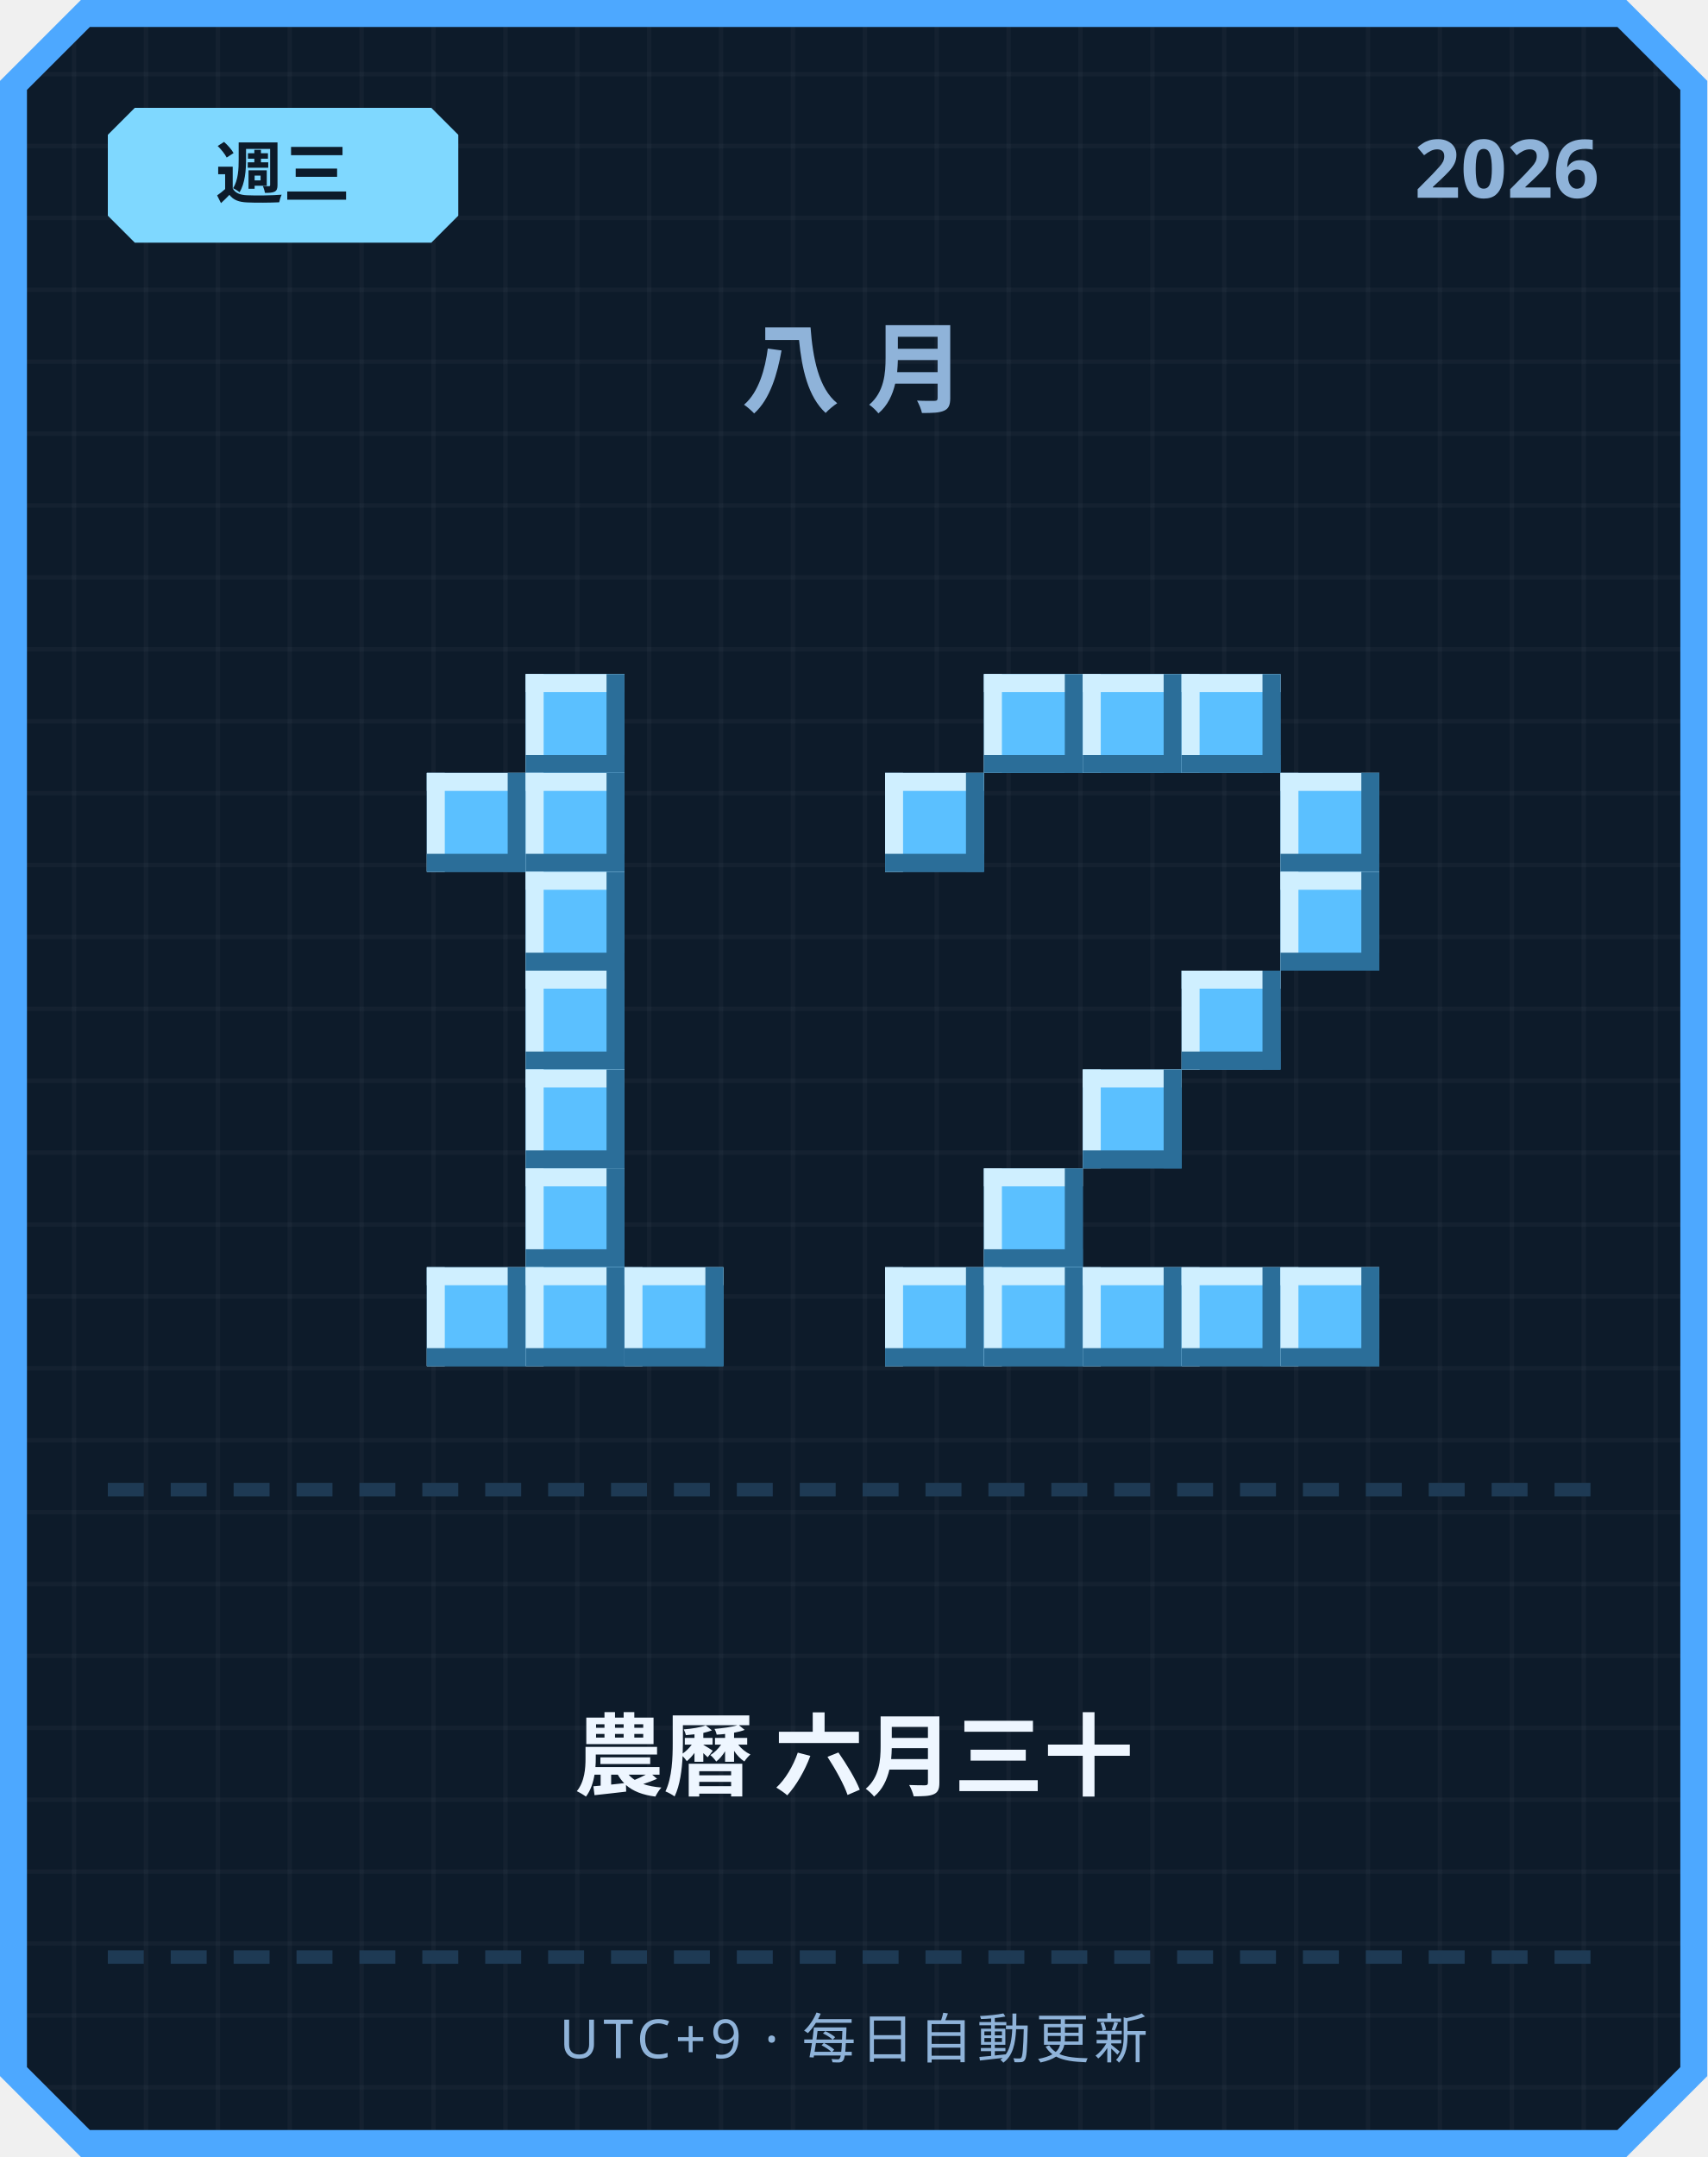
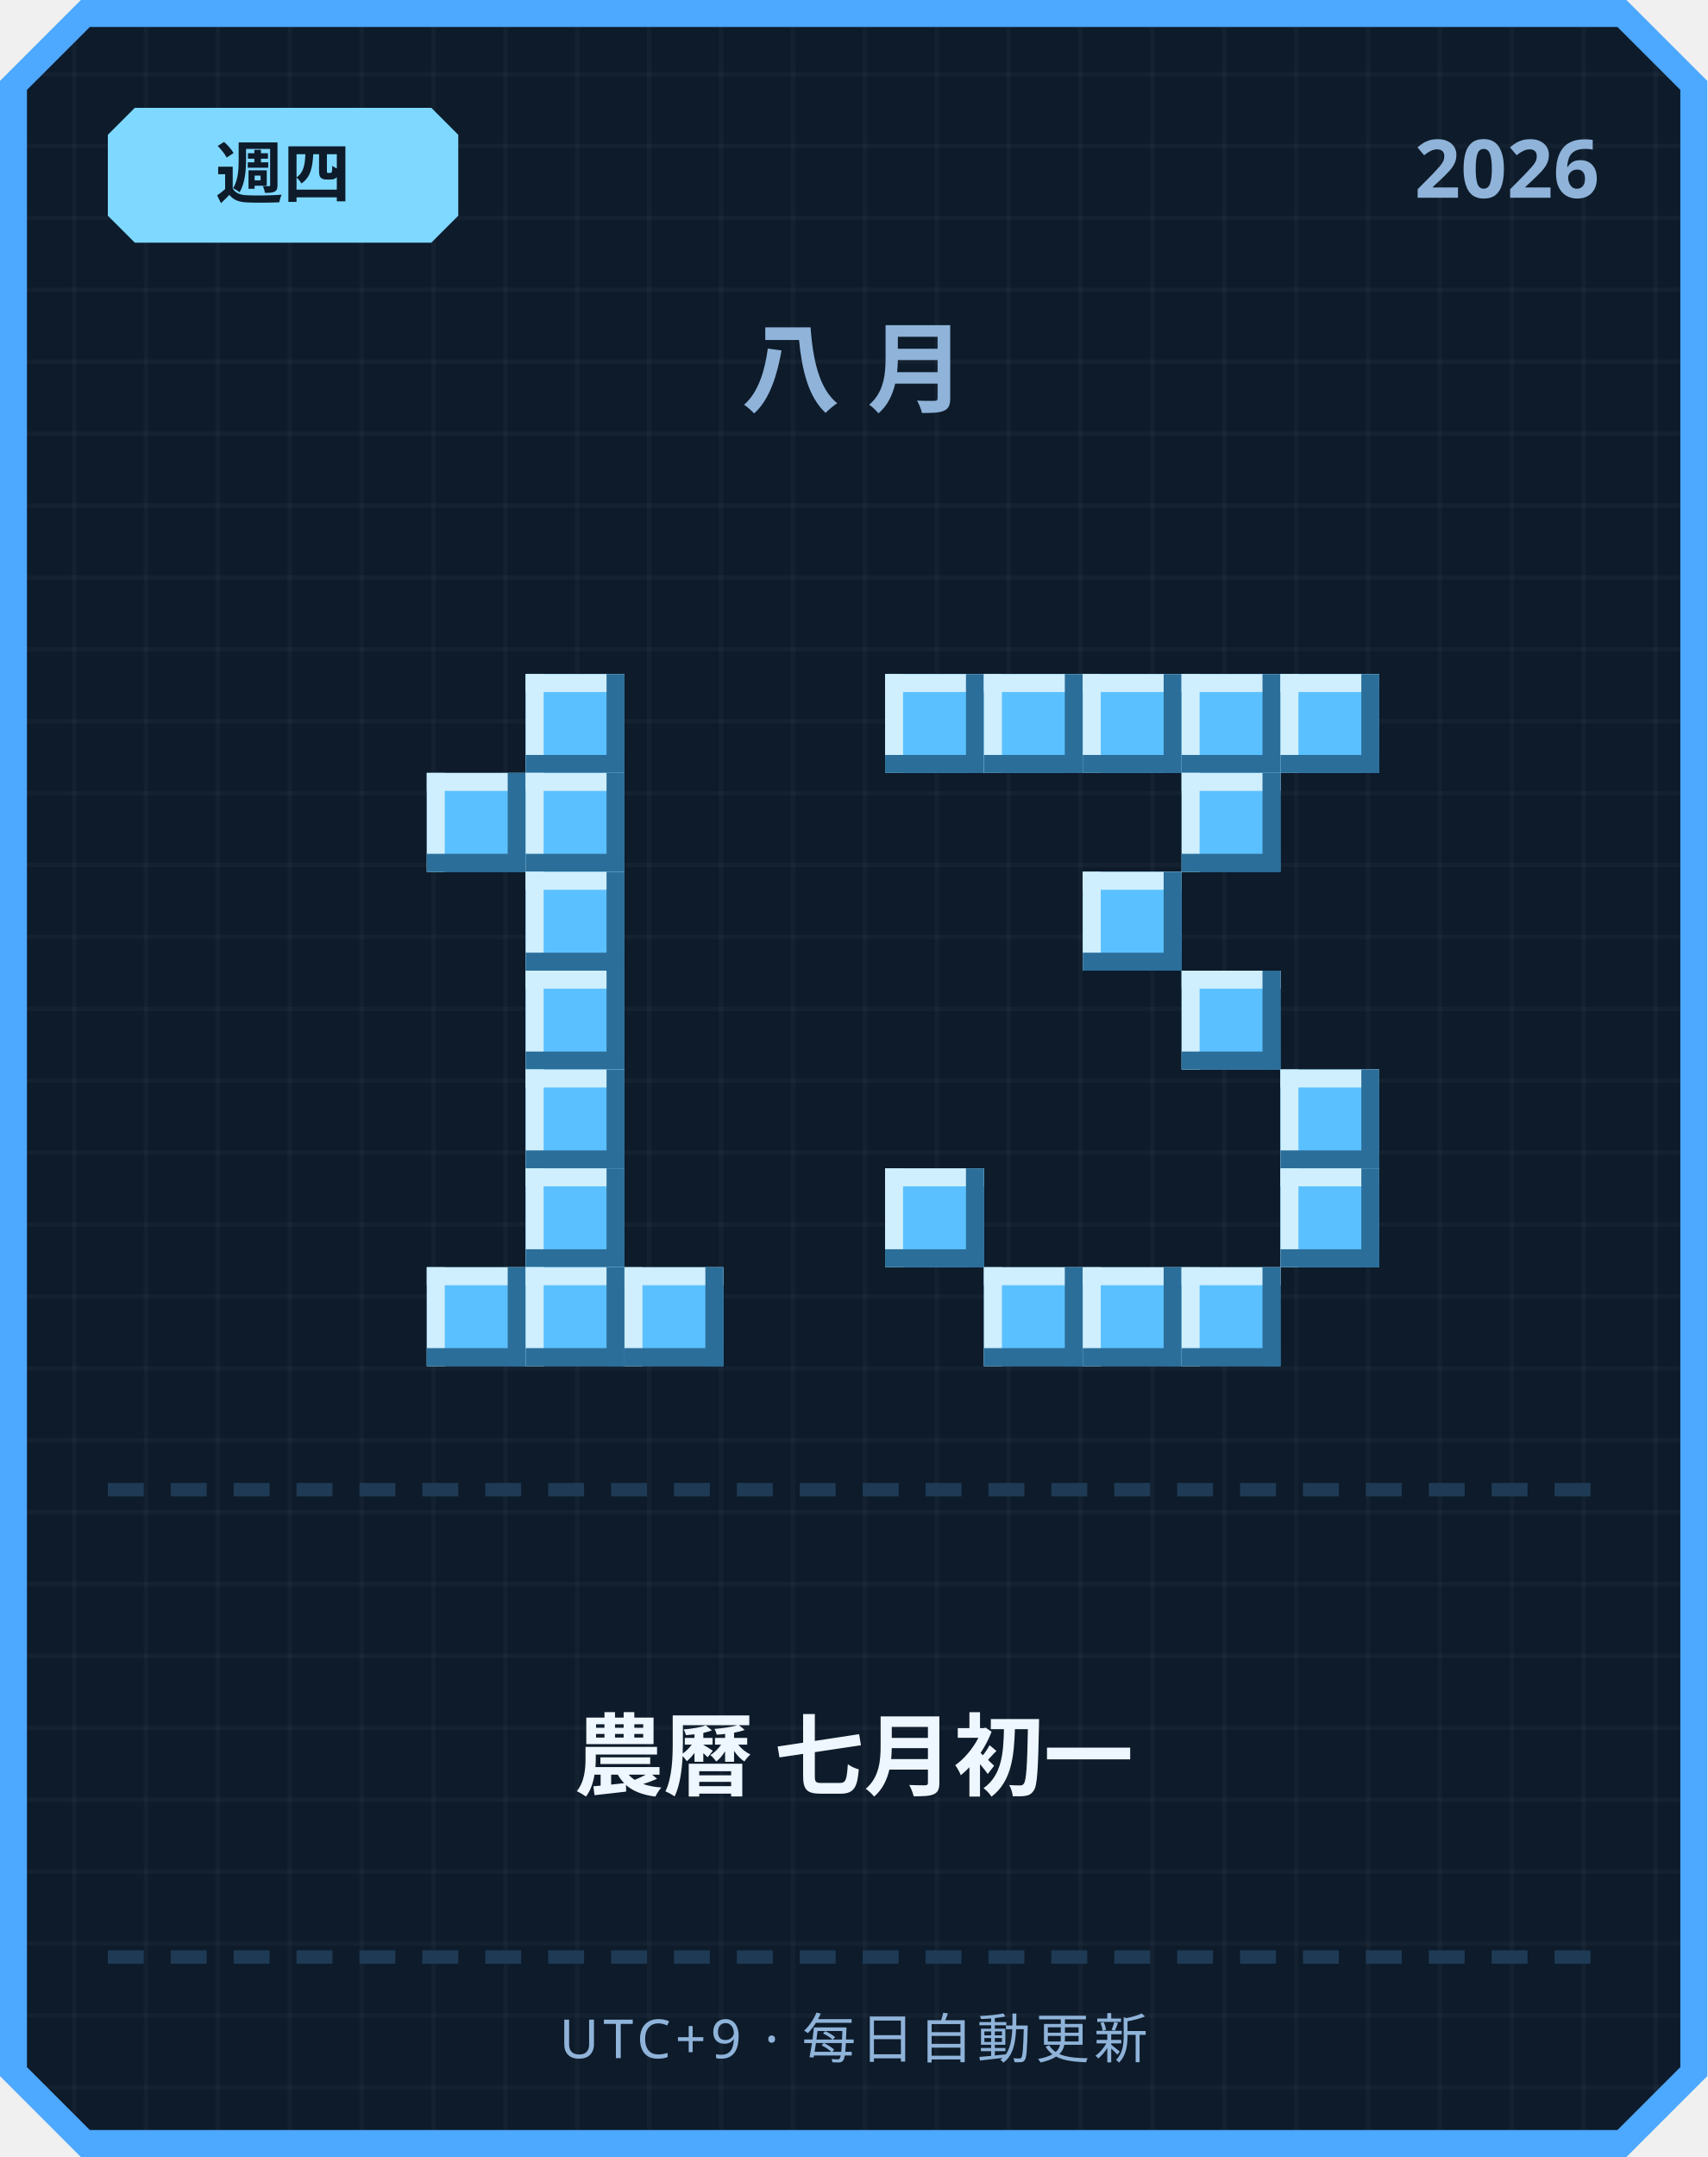
<svg xmlns="http://www.w3.org/2000/svg" width="380" height="480" viewBox="0 0 380 480">
  <defs>
    <pattern id="grid" width="16" height="16" patternUnits="userSpaceOnUse">
      <rect width="16" height="16" fill="#0d1b2a" />
      <rect width="1" height="16" fill="#ffffff" opacity="0.03" />
      <rect width="16" height="1" fill="#ffffff" opacity="0.03" />
    </pattern>
  </defs>
  <path d="M 18,0 L 362,0 L 380,18 L 380,462 L 362,480 L 18,480 L 0,462 L 0,18 Z" fill="#4da8ff" />
  <path d="M 20,6 L 360,6 L 374,20 L 374,460 L 360,474 L 20,474 L 6,460 L 6,20 Z" fill="url(#grid)" />
  <path d="M 30,24 L 96,24 L 102,30 L 102,48 L 96,54 L 30,54 L 24,48 L 24,30 Z" fill="#7fd8ff" />
-   <text x="63" y="44" text-anchor="middle" font-family="'Segoe UI', sans-serif" font-size="15" font-weight="700" fill="#0d1b2a">週三</text>
+   <text x="63" y="44" text-anchor="middle" font-family="'Segoe UI', sans-serif" font-size="15" font-weight="700" fill="#0d1b2a">週四</text>
  <text x="356" y="44" text-anchor="end" font-family="'Segoe UI', sans-serif" font-size="18" font-weight="700" fill="#8fb3d9">2026</text>
  <text x="190" y="90" text-anchor="middle" font-family="'Segoe UI', sans-serif" font-size="22" font-weight="700" letter-spacing="6" fill="#8fb3d9">八月</text>
  <rect x="117" y="150" width="22" height="22" fill="#5bc0ff" />
  <rect x="117" y="150" width="22" height="4" fill="#cfefff" />
  <rect x="117" y="150" width="4" height="22" fill="#cfefff" />
  <rect x="117" y="168" width="22" height="4" fill="#2b6e99" />
  <rect x="135" y="150" width="4" height="22" fill="#2b6e99" />
  <rect x="95" y="172" width="22" height="22" fill="#5bc0ff" />
  <rect x="95" y="172" width="22" height="4" fill="#cfefff" />
  <rect x="95" y="172" width="4" height="22" fill="#cfefff" />
  <rect x="95" y="190" width="22" height="4" fill="#2b6e99" />
  <rect x="113" y="172" width="4" height="22" fill="#2b6e99" />
  <rect x="117" y="172" width="22" height="22" fill="#5bc0ff" />
  <rect x="117" y="172" width="22" height="4" fill="#cfefff" />
  <rect x="117" y="172" width="4" height="22" fill="#cfefff" />
  <rect x="117" y="190" width="22" height="4" fill="#2b6e99" />
  <rect x="135" y="172" width="4" height="22" fill="#2b6e99" />
  <rect x="117" y="194" width="22" height="22" fill="#5bc0ff" />
  <rect x="117" y="194" width="22" height="4" fill="#cfefff" />
  <rect x="117" y="194" width="4" height="22" fill="#cfefff" />
  <rect x="117" y="212" width="22" height="4" fill="#2b6e99" />
  <rect x="135" y="194" width="4" height="22" fill="#2b6e99" />
  <rect x="117" y="216" width="22" height="22" fill="#5bc0ff" />
  <rect x="117" y="216" width="22" height="4" fill="#cfefff" />
  <rect x="117" y="216" width="4" height="22" fill="#cfefff" />
  <rect x="117" y="234" width="22" height="4" fill="#2b6e99" />
  <rect x="135" y="216" width="4" height="22" fill="#2b6e99" />
  <rect x="117" y="238" width="22" height="22" fill="#5bc0ff" />
  <rect x="117" y="238" width="22" height="4" fill="#cfefff" />
  <rect x="117" y="238" width="4" height="22" fill="#cfefff" />
  <rect x="117" y="256" width="22" height="4" fill="#2b6e99" />
  <rect x="135" y="238" width="4" height="22" fill="#2b6e99" />
  <rect x="117" y="260" width="22" height="22" fill="#5bc0ff" />
  <rect x="117" y="260" width="22" height="4" fill="#cfefff" />
  <rect x="117" y="260" width="4" height="22" fill="#cfefff" />
  <rect x="117" y="278" width="22" height="4" fill="#2b6e99" />
  <rect x="135" y="260" width="4" height="22" fill="#2b6e99" />
  <rect x="95" y="282" width="22" height="22" fill="#5bc0ff" />
  <rect x="95" y="282" width="22" height="4" fill="#cfefff" />
  <rect x="95" y="282" width="4" height="22" fill="#cfefff" />
  <rect x="95" y="300" width="22" height="4" fill="#2b6e99" />
  <rect x="113" y="282" width="4" height="22" fill="#2b6e99" />
  <rect x="117" y="282" width="22" height="22" fill="#5bc0ff" />
  <rect x="117" y="282" width="22" height="4" fill="#cfefff" />
  <rect x="117" y="282" width="4" height="22" fill="#cfefff" />
  <rect x="117" y="300" width="22" height="4" fill="#2b6e99" />
  <rect x="135" y="282" width="4" height="22" fill="#2b6e99" />
  <rect x="139" y="282" width="22" height="22" fill="#5bc0ff" />
  <rect x="139" y="282" width="22" height="4" fill="#cfefff" />
  <rect x="139" y="282" width="4" height="22" fill="#cfefff" />
  <rect x="139" y="300" width="22" height="4" fill="#2b6e99" />
  <rect x="157" y="282" width="4" height="22" fill="#2b6e99" />
+   <rect x="197" y="150" width="22" height="22" fill="#5bc0ff" />
+   <rect x="197" y="150" width="22" height="4" fill="#cfefff" />
+   <rect x="197" y="150" width="4" height="22" fill="#cfefff" />
+   <rect x="197" y="168" width="22" height="4" fill="#2b6e99" />
+   <rect x="215" y="150" width="4" height="22" fill="#2b6e99" />
  <rect x="219" y="150" width="22" height="22" fill="#5bc0ff" />
  <rect x="219" y="150" width="22" height="4" fill="#cfefff" />
  <rect x="219" y="150" width="4" height="22" fill="#cfefff" />
  <rect x="219" y="168" width="22" height="4" fill="#2b6e99" />
  <rect x="237" y="150" width="4" height="22" fill="#2b6e99" />
  <rect x="241" y="150" width="22" height="22" fill="#5bc0ff" />
  <rect x="241" y="150" width="22" height="4" fill="#cfefff" />
  <rect x="241" y="150" width="4" height="22" fill="#cfefff" />
  <rect x="241" y="168" width="22" height="4" fill="#2b6e99" />
  <rect x="259" y="150" width="4" height="22" fill="#2b6e99" />
  <rect x="263" y="150" width="22" height="22" fill="#5bc0ff" />
  <rect x="263" y="150" width="22" height="4" fill="#cfefff" />
  <rect x="263" y="150" width="4" height="22" fill="#cfefff" />
  <rect x="263" y="168" width="22" height="4" fill="#2b6e99" />
  <rect x="281" y="150" width="4" height="22" fill="#2b6e99" />
-   <rect x="197" y="172" width="22" height="22" fill="#5bc0ff" />
-   <rect x="197" y="172" width="22" height="4" fill="#cfefff" />
-   <rect x="197" y="172" width="4" height="22" fill="#cfefff" />
-   <rect x="197" y="190" width="22" height="4" fill="#2b6e99" />
-   <rect x="215" y="172" width="4" height="22" fill="#2b6e99" />
-   <rect x="285" y="172" width="22" height="22" fill="#5bc0ff" />
-   <rect x="285" y="172" width="22" height="4" fill="#cfefff" />
-   <rect x="285" y="172" width="4" height="22" fill="#cfefff" />
-   <rect x="285" y="190" width="22" height="4" fill="#2b6e99" />
-   <rect x="303" y="172" width="4" height="22" fill="#2b6e99" />
-   <rect x="285" y="194" width="22" height="22" fill="#5bc0ff" />
-   <rect x="285" y="194" width="22" height="4" fill="#cfefff" />
-   <rect x="285" y="194" width="4" height="22" fill="#cfefff" />
-   <rect x="285" y="212" width="22" height="4" fill="#2b6e99" />
-   <rect x="303" y="194" width="4" height="22" fill="#2b6e99" />
+   <rect x="285" y="150" width="22" height="22" fill="#5bc0ff" />
+   <rect x="285" y="150" width="22" height="4" fill="#cfefff" />
+   <rect x="285" y="150" width="4" height="22" fill="#cfefff" />
+   <rect x="285" y="168" width="22" height="4" fill="#2b6e99" />
+   <rect x="303" y="150" width="4" height="22" fill="#2b6e99" />
+   <rect x="263" y="172" width="22" height="22" fill="#5bc0ff" />
+   <rect x="263" y="172" width="22" height="4" fill="#cfefff" />
+   <rect x="263" y="172" width="4" height="22" fill="#cfefff" />
+   <rect x="263" y="190" width="22" height="4" fill="#2b6e99" />
+   <rect x="281" y="172" width="4" height="22" fill="#2b6e99" />
+   <rect x="241" y="194" width="22" height="22" fill="#5bc0ff" />
+   <rect x="241" y="194" width="22" height="4" fill="#cfefff" />
+   <rect x="241" y="194" width="4" height="22" fill="#cfefff" />
+   <rect x="241" y="212" width="22" height="4" fill="#2b6e99" />
+   <rect x="259" y="194" width="4" height="22" fill="#2b6e99" />
  <rect x="263" y="216" width="22" height="22" fill="#5bc0ff" />
  <rect x="263" y="216" width="22" height="4" fill="#cfefff" />
  <rect x="263" y="216" width="4" height="22" fill="#cfefff" />
  <rect x="263" y="234" width="22" height="4" fill="#2b6e99" />
  <rect x="281" y="216" width="4" height="22" fill="#2b6e99" />
-   <rect x="241" y="238" width="22" height="22" fill="#5bc0ff" />
-   <rect x="241" y="238" width="22" height="4" fill="#cfefff" />
-   <rect x="241" y="238" width="4" height="22" fill="#cfefff" />
-   <rect x="241" y="256" width="22" height="4" fill="#2b6e99" />
-   <rect x="259" y="238" width="4" height="22" fill="#2b6e99" />
-   <rect x="219" y="260" width="22" height="22" fill="#5bc0ff" />
-   <rect x="219" y="260" width="22" height="4" fill="#cfefff" />
-   <rect x="219" y="260" width="4" height="22" fill="#cfefff" />
-   <rect x="219" y="278" width="22" height="4" fill="#2b6e99" />
-   <rect x="237" y="260" width="4" height="22" fill="#2b6e99" />
-   <rect x="197" y="282" width="22" height="22" fill="#5bc0ff" />
-   <rect x="197" y="282" width="22" height="4" fill="#cfefff" />
-   <rect x="197" y="282" width="4" height="22" fill="#cfefff" />
-   <rect x="197" y="300" width="22" height="4" fill="#2b6e99" />
-   <rect x="215" y="282" width="4" height="22" fill="#2b6e99" />
+   <rect x="285" y="238" width="22" height="22" fill="#5bc0ff" />
+   <rect x="285" y="238" width="22" height="4" fill="#cfefff" />
+   <rect x="285" y="238" width="4" height="22" fill="#cfefff" />
+   <rect x="285" y="256" width="22" height="4" fill="#2b6e99" />
+   <rect x="303" y="238" width="4" height="22" fill="#2b6e99" />
+   <rect x="197" y="260" width="22" height="22" fill="#5bc0ff" />
+   <rect x="197" y="260" width="22" height="4" fill="#cfefff" />
+   <rect x="197" y="260" width="4" height="22" fill="#cfefff" />
+   <rect x="197" y="278" width="22" height="4" fill="#2b6e99" />
+   <rect x="215" y="260" width="4" height="22" fill="#2b6e99" />
+   <rect x="285" y="260" width="22" height="22" fill="#5bc0ff" />
+   <rect x="285" y="260" width="22" height="4" fill="#cfefff" />
+   <rect x="285" y="260" width="4" height="22" fill="#cfefff" />
+   <rect x="285" y="278" width="22" height="4" fill="#2b6e99" />
+   <rect x="303" y="260" width="4" height="22" fill="#2b6e99" />
  <rect x="219" y="282" width="22" height="22" fill="#5bc0ff" />
  <rect x="219" y="282" width="22" height="4" fill="#cfefff" />
  <rect x="219" y="282" width="4" height="22" fill="#cfefff" />
  <rect x="219" y="300" width="22" height="4" fill="#2b6e99" />
  <rect x="237" y="282" width="4" height="22" fill="#2b6e99" />
  <rect x="241" y="282" width="22" height="22" fill="#5bc0ff" />
  <rect x="241" y="282" width="22" height="4" fill="#cfefff" />
  <rect x="241" y="282" width="4" height="22" fill="#cfefff" />
  <rect x="241" y="300" width="22" height="4" fill="#2b6e99" />
  <rect x="259" y="282" width="4" height="22" fill="#2b6e99" />
  <rect x="263" y="282" width="22" height="22" fill="#5bc0ff" />
  <rect x="263" y="282" width="22" height="4" fill="#cfefff" />
  <rect x="263" y="282" width="4" height="22" fill="#cfefff" />
  <rect x="263" y="300" width="22" height="4" fill="#2b6e99" />
  <rect x="281" y="282" width="4" height="22" fill="#2b6e99" />
-   <rect x="285" y="282" width="22" height="22" fill="#5bc0ff" />
-   <rect x="285" y="282" width="22" height="4" fill="#cfefff" />
-   <rect x="285" y="282" width="4" height="22" fill="#cfefff" />
-   <rect x="285" y="300" width="22" height="4" fill="#2b6e99" />
-   <rect x="303" y="282" width="4" height="22" fill="#2b6e99" />
  <rect x="24" y="330" width="8" height="3" fill="#1e3a54" />
  <rect x="38" y="330" width="8" height="3" fill="#1e3a54" />
  <rect x="52" y="330" width="8" height="3" fill="#1e3a54" />
  <rect x="66" y="330" width="8" height="3" fill="#1e3a54" />
  <rect x="80" y="330" width="8" height="3" fill="#1e3a54" />
  <rect x="94" y="330" width="8" height="3" fill="#1e3a54" />
  <rect x="108" y="330" width="8" height="3" fill="#1e3a54" />
  <rect x="122" y="330" width="8" height="3" fill="#1e3a54" />
  <rect x="136" y="330" width="8" height="3" fill="#1e3a54" />
  <rect x="150" y="330" width="8" height="3" fill="#1e3a54" />
  <rect x="164" y="330" width="8" height="3" fill="#1e3a54" />
  <rect x="178" y="330" width="8" height="3" fill="#1e3a54" />
  <rect x="192" y="330" width="8" height="3" fill="#1e3a54" />
  <rect x="206" y="330" width="8" height="3" fill="#1e3a54" />
  <rect x="220" y="330" width="8" height="3" fill="#1e3a54" />
  <rect x="234" y="330" width="8" height="3" fill="#1e3a54" />
  <rect x="248" y="330" width="8" height="3" fill="#1e3a54" />
  <rect x="262" y="330" width="8" height="3" fill="#1e3a54" />
  <rect x="276" y="330" width="8" height="3" fill="#1e3a54" />
  <rect x="290" y="330" width="8" height="3" fill="#1e3a54" />
  <rect x="304" y="330" width="8" height="3" fill="#1e3a54" />
  <rect x="318" y="330" width="8" height="3" fill="#1e3a54" />
  <rect x="332" y="330" width="8" height="3" fill="#1e3a54" />
  <rect x="346" y="330" width="8" height="3" fill="#1e3a54" />
-   <text x="190" y="398" text-anchor="middle" font-family="'Segoe UI', 'Microsoft JhengHei', sans-serif" font-size="20" font-weight="700" fill="#eef6ff">農曆 六月三十</text>
+   <text x="190" y="398" text-anchor="middle" font-family="'Segoe UI', 'Microsoft JhengHei', sans-serif" font-size="20" font-weight="700" fill="#eef6ff">農曆 七月初一</text>
  <rect x="24" y="434" width="8" height="3" fill="#1e3a54" />
  <rect x="38" y="434" width="8" height="3" fill="#1e3a54" />
  <rect x="52" y="434" width="8" height="3" fill="#1e3a54" />
  <rect x="66" y="434" width="8" height="3" fill="#1e3a54" />
  <rect x="80" y="434" width="8" height="3" fill="#1e3a54" />
  <rect x="94" y="434" width="8" height="3" fill="#1e3a54" />
  <rect x="108" y="434" width="8" height="3" fill="#1e3a54" />
  <rect x="122" y="434" width="8" height="3" fill="#1e3a54" />
  <rect x="136" y="434" width="8" height="3" fill="#1e3a54" />
  <rect x="150" y="434" width="8" height="3" fill="#1e3a54" />
  <rect x="164" y="434" width="8" height="3" fill="#1e3a54" />
  <rect x="178" y="434" width="8" height="3" fill="#1e3a54" />
  <rect x="192" y="434" width="8" height="3" fill="#1e3a54" />
  <rect x="206" y="434" width="8" height="3" fill="#1e3a54" />
  <rect x="220" y="434" width="8" height="3" fill="#1e3a54" />
  <rect x="234" y="434" width="8" height="3" fill="#1e3a54" />
  <rect x="248" y="434" width="8" height="3" fill="#1e3a54" />
  <rect x="262" y="434" width="8" height="3" fill="#1e3a54" />
  <rect x="276" y="434" width="8" height="3" fill="#1e3a54" />
  <rect x="290" y="434" width="8" height="3" fill="#1e3a54" />
  <rect x="304" y="434" width="8" height="3" fill="#1e3a54" />
  <rect x="318" y="434" width="8" height="3" fill="#1e3a54" />
  <rect x="332" y="434" width="8" height="3" fill="#1e3a54" />
  <rect x="346" y="434" width="8" height="3" fill="#1e3a54" />
  <text x="190" y="458" text-anchor="middle" font-family="'Segoe UI', sans-serif" font-size="12" letter-spacing="1" fill="#8fb3d9">UTC+9 · 每日自動更新</text>
</svg>
